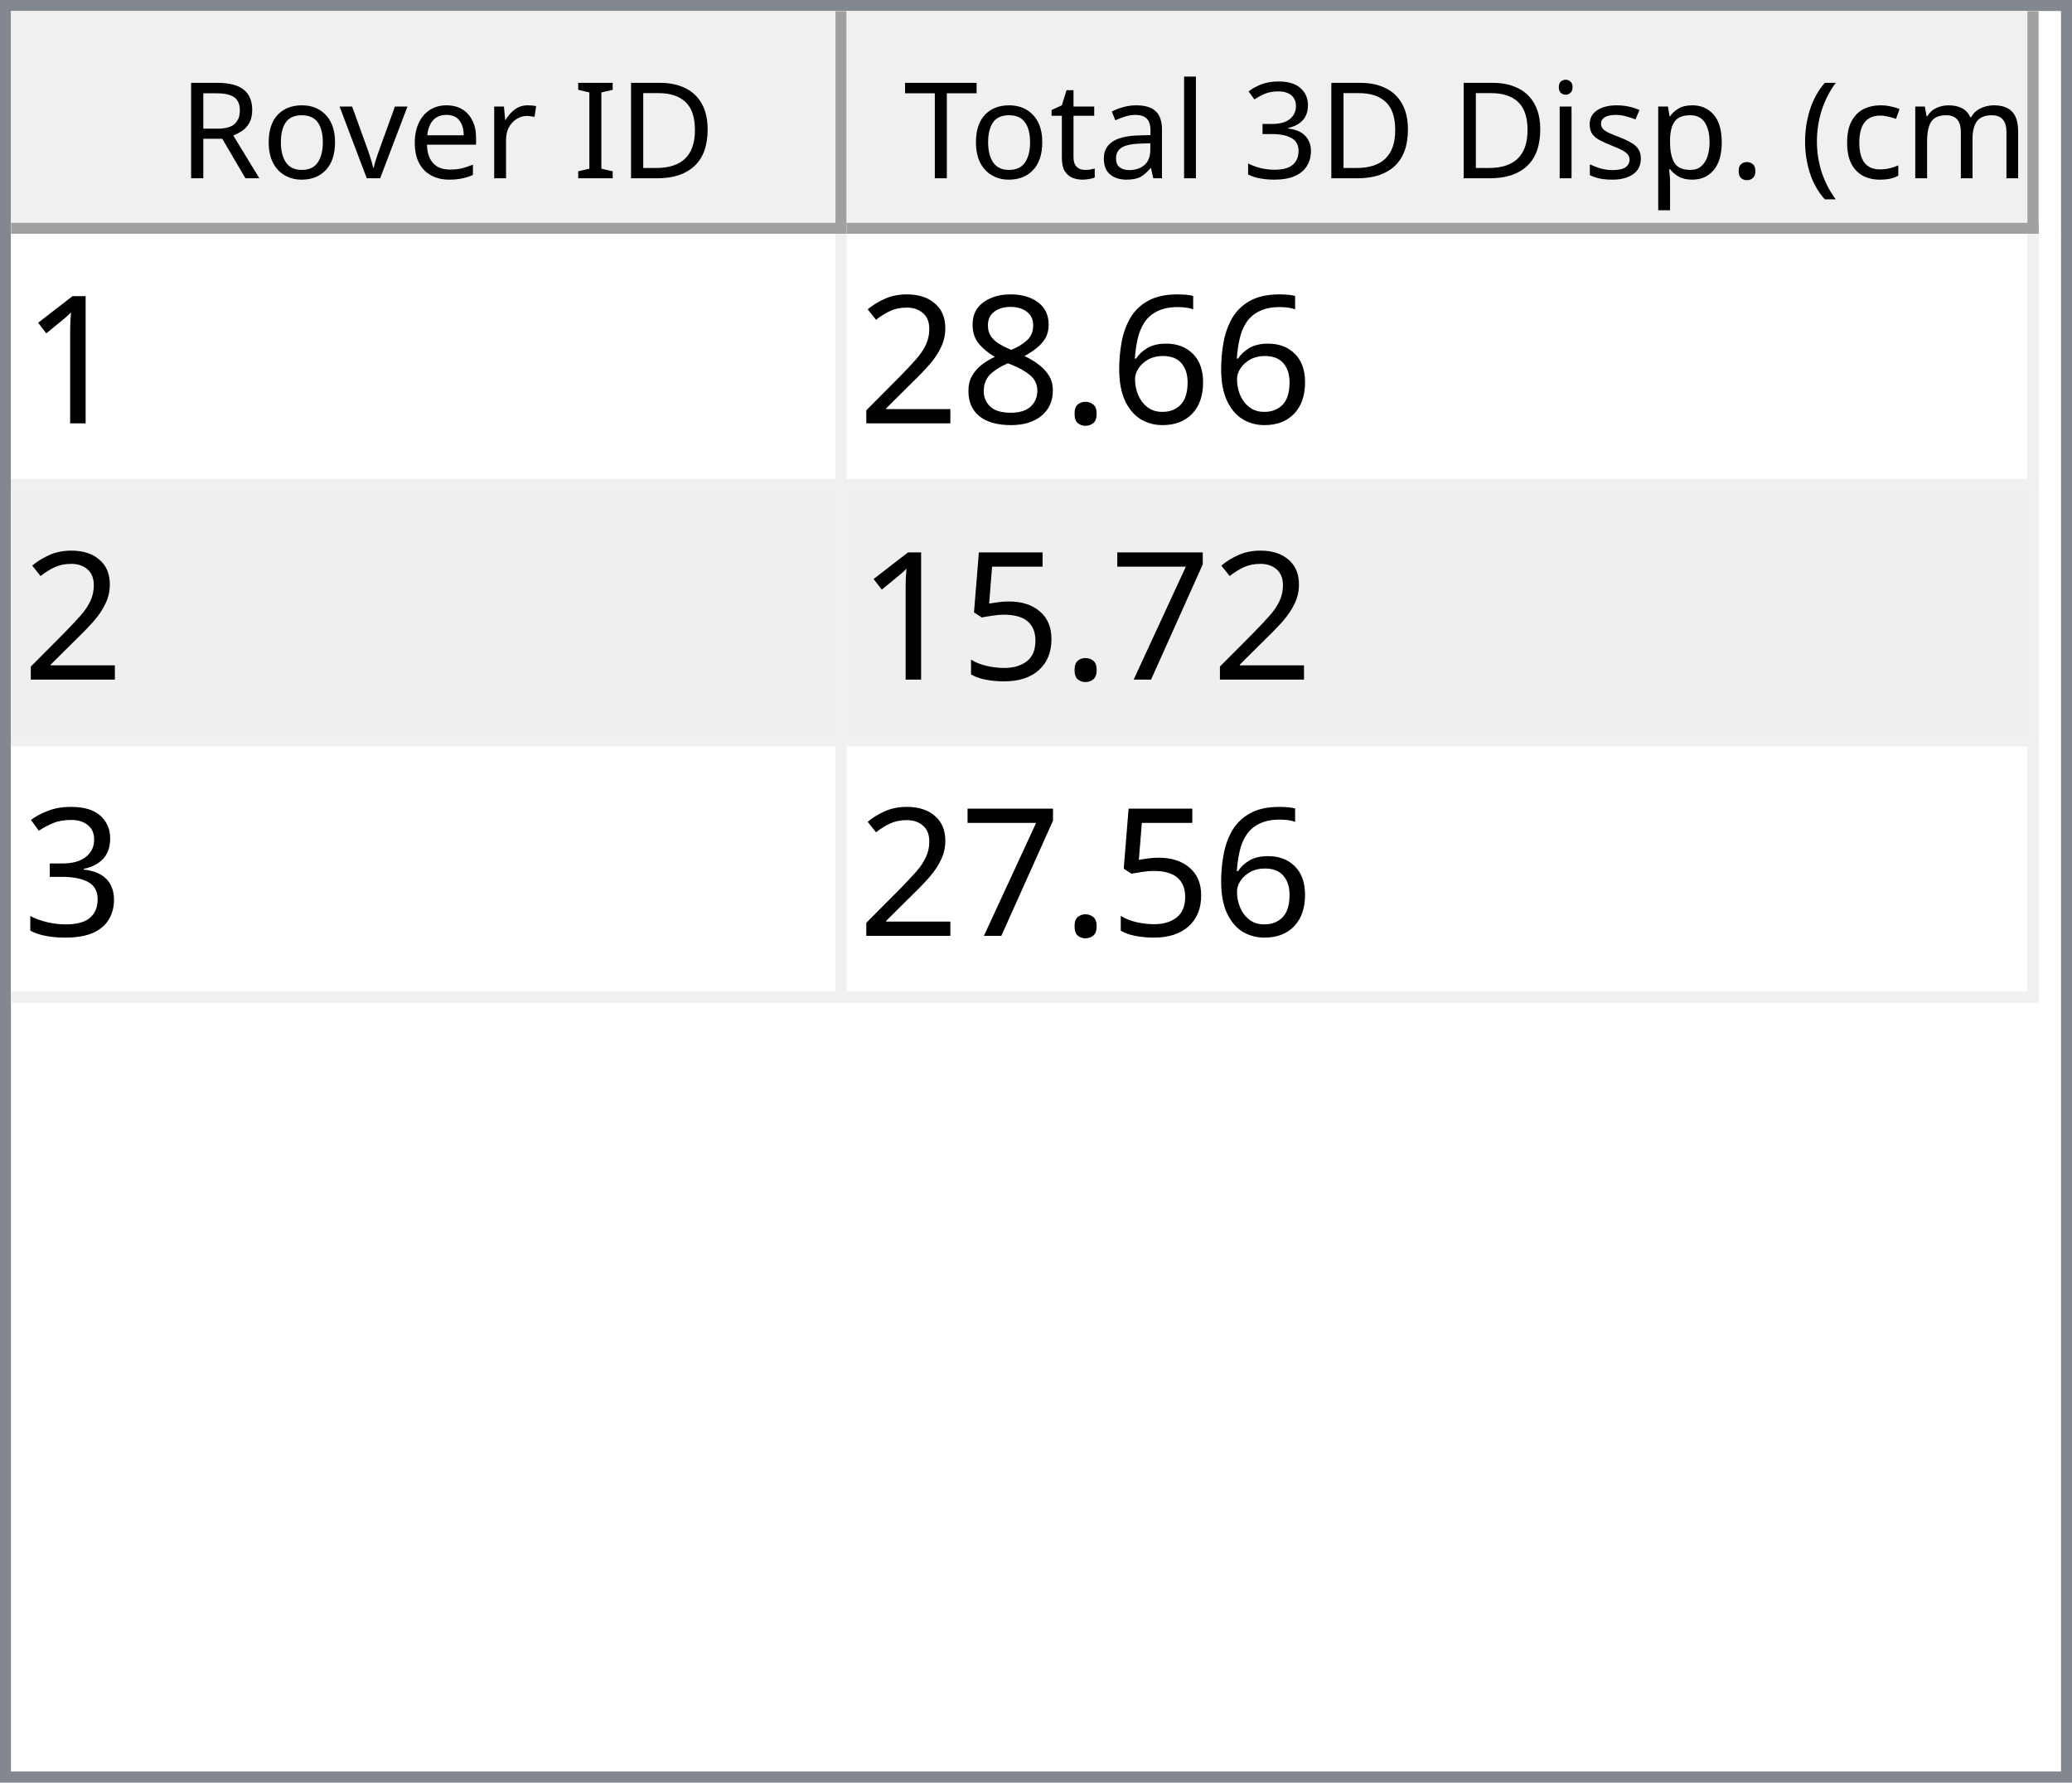
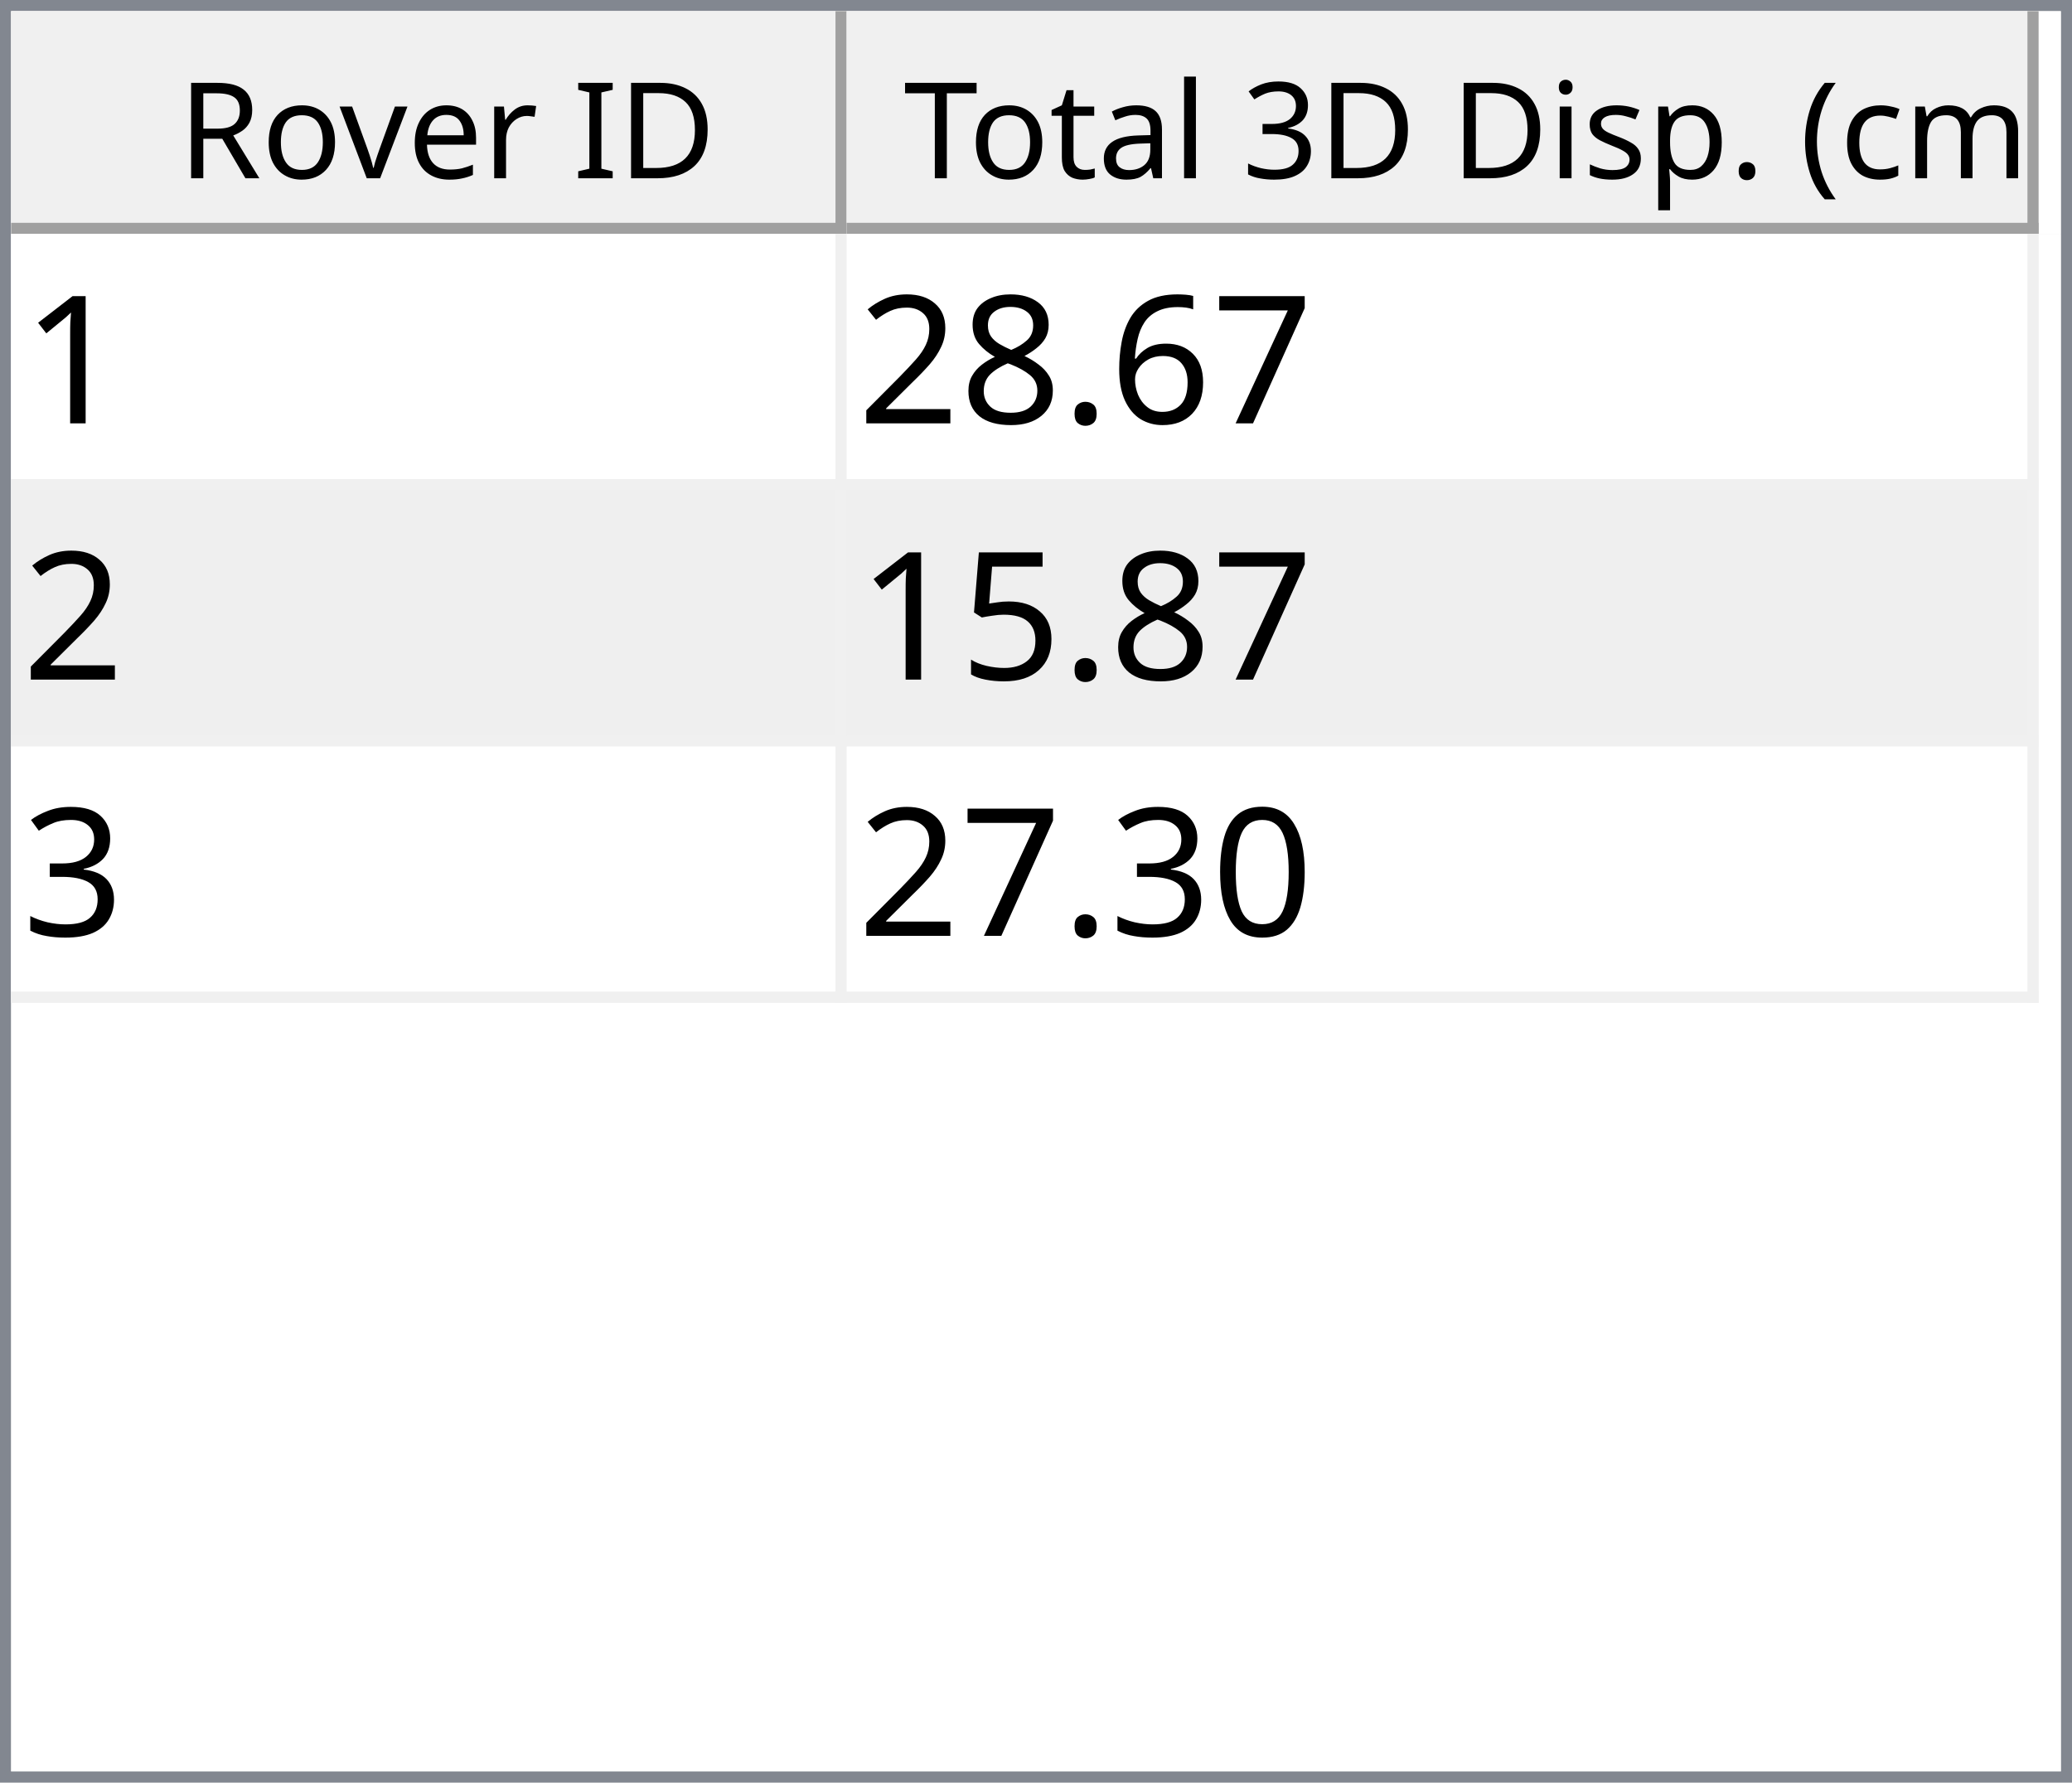
<svg xmlns="http://www.w3.org/2000/svg" style="fill-opacity:1; color-rendering:auto; color-interpolation:auto; text-rendering:auto; stroke:black; stroke-linecap:square; stroke-miterlimit:10; shape-rendering:auto; stroke-opacity:1; fill:black; stroke-dasharray:none; font-weight:normal; stroke-width:1; font-family:'Dialog'; font-style:normal; stroke-linejoin:miter; font-size:12px; stroke-dashoffset:0; image-rendering:auto;" width="186" height="160">
  <defs id="genericDefs" />
  <g>
    <defs id="defs1">
      <clipPath clipPathUnits="userSpaceOnUse" id="clipPath1">
        <path d="M0 0 L186 0 L186 160 L0 160 L0 0 Z" />
      </clipPath>
      <clipPath clipPathUnits="userSpaceOnUse" id="clipPath2">
        <path d="M0 0 L0 160 L186 160 L186 0 Z" />
      </clipPath>
      <clipPath clipPathUnits="userSpaceOnUse" id="clipPath3">
        <path d="M0 0 L0 20 L184 20 L184 0 Z" />
      </clipPath>
      <clipPath clipPathUnits="userSpaceOnUse" id="clipPath4">
        <path d="M0 0 L0 20 L75 20 L75 0 Z" />
      </clipPath>
      <clipPath clipPathUnits="userSpaceOnUse" id="clipPath5">
        <path d="M1 1 L1 19 L74 19 L74 1 Z" />
      </clipPath>
      <clipPath clipPathUnits="userSpaceOnUse" id="clipPath6">
        <path d="M0 0 L0 18 L73 18 L73 0 Z" />
      </clipPath>
      <clipPath clipPathUnits="userSpaceOnUse" id="clipPath7">
        <path d="M-0.5 -0.5 L-0.5 19.5 L74.5 19.5 L74.5 -0.5 Z" />
      </clipPath>
      <clipPath clipPathUnits="userSpaceOnUse" id="clipPath8">
        <path d="M0 0 L0 20 L107 20 L107 0 Z" />
      </clipPath>
      <clipPath clipPathUnits="userSpaceOnUse" id="clipPath9">
        <path d="M1 1 L1 19 L106 19 L106 1 Z" />
      </clipPath>
      <clipPath clipPathUnits="userSpaceOnUse" id="clipPath10">
        <path d="M0 0 L0 18 L105 18 L105 0 Z" />
      </clipPath>
      <clipPath clipPathUnits="userSpaceOnUse" id="clipPath11">
        <path d="M-0.5 -0.5 L-0.5 19.5 L106.5 19.5 L106.5 -0.5 Z" />
      </clipPath>
      <clipPath clipPathUnits="userSpaceOnUse" id="clipPath12">
        <path d="M0 0 L0 138 L184 138 L184 0 Z" />
      </clipPath>
      <clipPath clipPathUnits="userSpaceOnUse" id="clipPath13">
        <path d="M0 0 L0 69 L182 69 L182 0 Z" />
      </clipPath>
      <clipPath clipPathUnits="userSpaceOnUse" id="clipPath14">
        <path d="M-0.5 -0.5 L-0.5 68.5 L181.5 68.5 L181.5 -0.5 Z" />
      </clipPath>
      <clipPath clipPathUnits="userSpaceOnUse" id="clipPath15">
        <path d="M0 0 L0 22 L74 22 L74 0 Z" />
      </clipPath>
      <clipPath clipPathUnits="userSpaceOnUse" id="clipPath16">
        <path d="M0 0 L0 22 L106 22 L106 0 Z" />
      </clipPath>
      <font horiz-adv-x="64.551" id="font1">
        <font-face ascent="107.91" descent="25.098" units-per-em="100" style="font-style:normal; font-family:Segoe UI; font-weight:normal;" />
        <missing-glyph horiz-adv-x="64.551" d="M8.109 0 L8.109 68.266 L56.453 68.266 L56.453 0 L8.109 0 ZM15.328 7.234 L49.219 7.234 L49.219 61.031 L15.328 61.031 L15.328 7.234 Z" />
        <glyph unicode="D" horiz-adv-x="70.117" d="M9.188 0 L9.188 70.016 L28.516 70.016 Q65.531 70.016 65.531 35.891 Q65.531 19.672 55.25 9.836 Q44.969 0 27.734 0 L9.188 0 ZM17.391 62.594 L17.391 7.422 L27.828 7.422 Q41.609 7.422 49.273 14.797 Q56.938 22.172 56.938 35.688 Q56.938 62.594 28.328 62.594 L17.391 62.594 Z" />
        <glyph unicode="I" horiz-adv-x="26.611" d="M17.391 0 L9.188 0 L9.188 70.016 L17.391 70.016 L17.391 0 Z" />
        <glyph unicode=" " horiz-adv-x="27.393" d="" />
        <glyph unicode="r" horiz-adv-x="34.766" d="M34.188 41.891 Q32.078 43.5 28.125 43.5 Q23 43.5 19.555 38.672 Q16.109 33.844 16.109 25.484 L16.109 0 L8.109 0 L8.109 50 L16.109 50 L16.109 39.703 L16.312 39.703 Q18.016 44.969 21.531 47.922 Q25.047 50.875 29.391 50.875 Q32.516 50.875 34.188 50.203 L34.188 41.891 Z" />
        <glyph unicode="e" horiz-adv-x="52.295" d="M48.297 23 L12.984 23 Q13.188 14.656 17.484 10.109 Q21.781 5.562 29.297 5.562 Q37.75 5.562 44.828 11.141 L44.828 3.609 Q38.234 -1.172 27.391 -1.172 Q16.797 -1.172 10.742 5.641 Q4.688 12.453 4.688 24.812 Q4.688 36.469 11.305 43.82 Q17.922 51.172 27.734 51.172 Q37.547 51.172 42.922 44.828 Q48.297 38.484 48.297 27.203 L48.297 23 ZM40.094 29.781 Q40.047 36.719 36.75 40.578 Q33.453 44.438 27.594 44.438 Q21.922 44.438 17.969 40.383 Q14.016 36.328 13.094 29.781 L40.094 29.781 Z" />
        <glyph unicode="v" horiz-adv-x="47.9" d="M47.406 50 L27.484 0 L19.625 0 L0.688 50 L9.469 50 L22.172 13.672 Q23.578 9.672 23.922 6.688 L24.125 6.688 Q24.609 10.453 25.688 13.484 L38.969 50 L47.406 50 Z" />
        <glyph unicode="o" horiz-adv-x="58.594" d="M29 -1.172 Q17.922 -1.172 11.305 5.836 Q4.688 12.844 4.688 24.422 Q4.688 37.016 11.57 44.094 Q18.453 51.172 30.172 51.172 Q41.359 51.172 47.633 44.289 Q53.906 37.406 53.906 25.203 Q53.906 13.234 47.141 6.031 Q40.375 -1.172 29 -1.172 ZM29.594 44.438 Q21.875 44.438 17.383 39.188 Q12.891 33.938 12.891 24.703 Q12.891 15.828 17.43 10.695 Q21.969 5.562 29.594 5.562 Q37.359 5.562 41.531 10.594 Q45.703 15.625 45.703 24.906 Q45.703 34.281 41.531 39.359 Q37.359 44.438 29.594 44.438 Z" />
        <glyph unicode="R" horiz-adv-x="59.814" d="M59.375 0 L49.609 0 L37.891 19.625 Q36.281 22.359 34.766 24.289 Q33.25 26.219 31.664 27.438 Q30.078 28.656 28.25 29.219 Q26.422 29.781 24.125 29.781 L17.391 29.781 L17.391 0 L9.188 0 L9.188 70.016 L30.078 70.016 Q34.672 70.016 38.555 68.867 Q42.438 67.719 45.289 65.375 Q48.141 63.031 49.758 59.547 Q51.375 56.062 51.375 51.375 Q51.375 47.703 50.273 44.656 Q49.172 41.609 47.148 39.211 Q45.125 36.812 42.266 35.133 Q39.406 33.453 35.844 32.516 L35.844 32.328 Q37.594 31.547 38.891 30.547 Q40.188 29.547 41.359 28.18 Q42.531 26.812 43.68 25.078 Q44.828 23.344 46.234 21.047 L59.375 0 ZM17.391 62.594 L17.391 37.203 L28.516 37.203 Q31.594 37.203 34.203 38.133 Q36.812 39.062 38.719 40.797 Q40.625 42.531 41.703 45.047 Q42.781 47.562 42.781 50.688 Q42.781 56.297 39.141 59.445 Q35.5 62.594 28.609 62.594 L17.391 62.594 Z" />
        <glyph unicode=")" horiz-adv-x="30.176" d="M8.297 -15.922 L1.172 -15.922 Q16.406 2.344 16.406 26.812 Q16.406 51.469 1.078 70.016 L8.297 70.016 Q23.531 52.156 23.531 26.703 Q23.531 1.375 8.297 -15.922 Z" />
        <glyph unicode="m" horiz-adv-x="86.133" d="M79.109 0 L71.094 0 L71.094 28.719 Q71.094 37.016 68.531 40.727 Q65.969 44.438 59.906 44.438 Q54.781 44.438 51.195 39.75 Q47.609 35.062 47.609 28.516 L47.609 0 L39.594 0 L39.594 29.688 Q39.594 44.438 28.219 44.438 Q22.953 44.438 19.531 40.016 Q16.109 35.594 16.109 28.516 L16.109 0 L8.109 0 L8.109 50 L16.109 50 L16.109 42.094 L16.312 42.094 Q21.625 51.172 31.844 51.172 Q36.969 51.172 40.773 48.312 Q44.578 45.453 46 40.828 Q51.562 51.172 62.594 51.172 Q79.109 51.172 79.109 30.812 L79.109 0 Z" />
        <glyph unicode="c" horiz-adv-x="46.191" d="M42.188 2.297 Q36.422 -1.172 28.516 -1.172 Q17.828 -1.172 11.258 5.789 Q4.688 12.75 4.688 23.828 Q4.688 36.188 11.766 43.68 Q18.844 51.172 30.672 51.172 Q37.25 51.172 42.281 48.734 L42.281 40.531 Q36.719 44.438 30.375 44.438 Q22.703 44.438 17.797 38.945 Q12.891 33.453 12.891 24.516 Q12.891 15.719 17.508 10.641 Q22.125 5.562 29.891 5.562 Q36.422 5.562 42.188 9.906 L42.188 2.297 Z" />
        <glyph unicode="(" horiz-adv-x="30.176" d="M29.109 -15.922 L21.969 -15.922 Q6.844 1.375 6.844 26.703 Q6.844 52.156 21.969 70.016 L29.203 70.016 Q13.875 51.469 13.875 26.812 Q13.875 2.344 29.109 -15.922 Z" />
        <glyph unicode="." horiz-adv-x="21.68" d="M10.891 -1.078 Q8.641 -1.078 7.055 0.539 Q5.469 2.156 5.469 4.391 Q5.469 6.641 7.055 8.273 Q8.641 9.906 10.891 9.906 Q13.188 9.906 14.797 8.273 Q16.406 6.641 16.406 4.391 Q16.406 2.156 14.797 0.539 Q13.188 -1.078 10.891 -1.078 Z" />
        <glyph unicode="p" horiz-adv-x="58.789" d="M16.312 7.234 L16.109 7.234 L16.109 -23 L8.109 -23 L8.109 50 L16.109 50 L16.109 41.219 L16.312 41.219 Q22.219 51.172 33.594 51.172 Q43.266 51.172 48.688 44.461 Q54.109 37.75 54.109 26.469 Q54.109 13.922 48 6.375 Q41.891 -1.172 31.297 -1.172 Q21.578 -1.172 16.312 7.234 ZM16.109 27.391 L16.109 20.406 Q16.109 14.203 20.141 9.883 Q24.172 5.562 30.375 5.562 Q37.641 5.562 41.773 11.133 Q45.906 16.703 45.906 26.609 Q45.906 34.969 42.047 39.703 Q38.188 44.438 31.594 44.438 Q24.609 44.438 20.359 39.578 Q16.109 34.719 16.109 27.391 Z" />
        <glyph unicode="s" horiz-adv-x="42.432" d="M5.078 1.812 L5.078 10.406 Q11.625 5.562 19.484 5.562 Q30.031 5.562 30.031 12.594 Q30.031 14.594 29.125 15.992 Q28.219 17.391 26.68 18.461 Q25.141 19.531 23.07 20.383 Q21 21.234 18.609 22.172 Q15.281 23.484 12.766 24.828 Q10.25 26.172 8.57 27.859 Q6.891 29.547 6.031 31.695 Q5.172 33.844 5.172 36.719 Q5.172 40.234 6.789 42.945 Q8.406 45.656 11.086 47.484 Q13.766 49.312 17.211 50.242 Q20.656 51.172 24.312 51.172 Q30.812 51.172 35.938 48.922 L35.938 40.828 Q30.422 44.438 23.25 44.438 Q21 44.438 19.195 43.922 Q17.391 43.406 16.094 42.477 Q14.797 41.547 14.086 40.258 Q13.375 38.969 13.375 37.406 Q13.375 35.453 14.086 34.133 Q14.797 32.812 16.164 31.789 Q17.531 30.766 19.484 29.938 Q21.438 29.109 23.922 28.125 Q27.25 26.859 29.883 25.516 Q32.516 24.172 34.375 22.484 Q36.234 20.797 37.234 18.602 Q38.234 16.406 38.234 13.375 Q38.234 9.672 36.602 6.938 Q34.969 4.203 32.234 2.398 Q29.5 0.594 25.93 -0.289 Q22.359 -1.172 18.453 -1.172 Q10.75 -1.172 5.078 1.812 Z" />
        <glyph unicode="i" horiz-adv-x="24.219" d="M12.203 62.703 Q10.062 62.703 8.547 64.164 Q7.031 65.625 7.031 67.875 Q7.031 70.125 8.547 71.609 Q10.062 73.094 12.203 73.094 Q14.406 73.094 15.945 71.609 Q17.484 70.125 17.484 67.875 Q17.484 65.719 15.945 64.211 Q14.406 62.703 12.203 62.703 ZM16.109 0 L8.109 0 L8.109 50 L16.109 50 L16.109 0 Z" />
        <glyph unicode="3" horiz-adv-x="53.906" d="M46.531 19.828 Q46.531 15.094 44.75 11.211 Q42.969 7.328 39.719 4.57 Q36.469 1.812 31.93 0.297 Q27.391 -1.219 21.922 -1.219 Q11.922 -1.219 6 2.594 L6 11.188 Q13.094 5.609 22.219 5.609 Q25.875 5.609 28.828 6.539 Q31.781 7.469 33.906 9.227 Q36.031 10.984 37.18 13.477 Q38.328 15.969 38.328 19.094 Q38.328 32.812 18.797 32.812 L12.984 32.812 L12.984 39.594 L18.5 39.594 Q35.797 39.594 35.797 52.484 Q35.797 64.406 22.609 64.406 Q15.188 64.406 8.688 59.422 L8.688 67.188 Q15.375 71.188 24.609 71.188 Q29 71.188 32.57 69.969 Q36.141 68.75 38.68 66.555 Q41.219 64.359 42.609 61.281 Q44 58.203 44 54.5 Q44 40.672 30.031 36.719 L30.031 36.531 Q33.594 36.141 36.625 34.797 Q39.656 33.453 41.852 31.305 Q44.047 29.156 45.289 26.25 Q46.531 23.344 46.531 19.828 Z" />
        <glyph unicode="l" horiz-adv-x="24.219" d="M16.109 0 L8.109 0 L8.109 74.031 L16.109 74.031 L16.109 0 Z" />
        <glyph unicode="a" horiz-adv-x="50.879" d="M43.891 0 L35.891 0 L35.891 7.812 L35.688 7.812 Q30.469 -1.172 20.312 -1.172 Q12.844 -1.172 8.617 2.781 Q4.391 6.734 4.391 13.281 Q4.391 27.297 20.906 29.594 L35.891 31.688 Q35.891 44.438 25.594 44.438 Q16.547 44.438 9.281 38.281 L9.281 46.484 Q16.656 51.172 26.266 51.172 Q43.891 51.172 43.891 32.516 L43.891 0 ZM35.891 25.297 L23.828 23.641 Q18.266 22.859 15.43 20.875 Q12.594 18.891 12.594 13.875 Q12.594 10.203 15.211 7.883 Q17.828 5.562 22.172 5.562 Q28.125 5.562 32.008 9.742 Q35.891 13.922 35.891 20.312 L35.891 25.297 Z" />
        <glyph unicode="t" horiz-adv-x="33.887" d="M31.297 0.484 Q28.469 -1.078 23.828 -1.078 Q10.688 -1.078 10.688 13.578 L10.688 43.172 L2.094 43.172 L2.094 50 L10.688 50 L10.688 62.203 L18.703 64.797 L18.703 50 L31.297 50 L31.297 43.172 L18.703 43.172 L18.703 14.984 Q18.703 9.969 20.414 7.82 Q22.125 5.672 26.078 5.672 Q29.109 5.672 31.297 7.328 L31.297 0.484 Z" />
        <glyph unicode="T" horiz-adv-x="52.393" d="M50.594 62.594 L30.375 62.594 L30.375 0 L22.172 0 L22.172 62.594 L2 62.594 L2 70.016 L50.594 70.016 L50.594 62.594 Z" />
      </font>
      <font horiz-adv-x="75.0" id="font2">
        <font-face ascent="100.537" descent="21.973" units-per-em="100" style="font-style:normal; font-family:sans-serif; font-weight:normal;" />
        <missing-glyph horiz-adv-x="75.0" d="M12.5 0 L12.5 62.5 L62.5 62.5 L62.5 0 L12.5 0 ZM14.062 1.562 L60.938 1.562 L60.938 60.938 L14.062 60.938 L14.062 1.562 Z" />
        <glyph unicode="1" horiz-adv-x="55.615" d="M37.25 0 L28.469 0 L28.469 56 Q25.297 52.984 20.141 49.953 Q14.984 46.922 10.891 45.406 L10.891 53.906 Q18.266 57.375 23.781 62.305 Q29.297 67.234 31.594 71.875 L37.25 71.875 L37.25 0 Z" />
+         <glyph unicode="7" horiz-adv-x="55.615" d="M4.734 62.203 L4.734 70.656 L51.078 70.656 L51.078 63.812 Q44.234 56.547 37.523 44.484 Q30.812 32.422 27.156 19.672 Q24.516 10.688 23.781 0 L14.75 0 Q14.891 8.453 18.062 20.414 Q21.234 32.375 27.172 43.484 Q33.109 54.594 39.797 62.203 L4.734 62.203 Z" />
        <glyph unicode="6" horiz-adv-x="55.615" d="M49.75 54.047 L41.016 53.375 Q39.844 58.547 37.703 60.891 Q34.125 64.656 28.906 64.656 Q24.703 64.656 21.531 62.312 Q17.391 59.281 14.992 53.469 Q12.594 47.656 12.5 36.922 Q15.672 41.75 20.266 44.094 Q24.859 46.438 29.891 46.438 Q38.672 46.438 44.852 39.969 Q51.031 33.5 51.031 23.25 Q51.031 16.5 48.125 10.719 Q45.219 4.938 40.141 1.859 Q35.062 -1.219 28.609 -1.219 Q17.625 -1.219 10.695 6.859 Q3.766 14.938 3.766 33.5 Q3.766 54.25 11.422 63.672 Q18.109 71.875 29.438 71.875 Q37.891 71.875 43.289 67.141 Q48.688 62.406 49.75 54.047 ZM13.875 23.188 Q13.875 18.656 15.797 14.508 Q17.719 10.359 21.188 8.18 Q24.656 6 28.469 6 Q34.031 6 38.039 10.492 Q42.047 14.984 42.047 22.703 Q42.047 30.125 38.086 34.398 Q34.125 38.672 28.125 38.672 Q22.172 38.672 18.023 34.398 Q13.875 30.125 13.875 23.188 Z" />
        <glyph unicode="." horiz-adv-x="27.783" d="M9.078 0 L9.078 10.016 L19.094 10.016 L19.094 0 L9.078 0 Z" />
        <glyph unicode="8" horiz-adv-x="55.615" d="M17.672 38.812 Q12.203 40.828 9.57 44.539 Q6.938 48.25 6.938 53.422 Q6.938 61.234 12.555 66.555 Q18.172 71.875 27.484 71.875 Q36.859 71.875 42.578 66.43 Q48.297 60.984 48.297 53.172 Q48.297 48.188 45.68 44.508 Q43.062 40.828 37.75 38.812 Q44.344 36.672 47.781 31.883 Q51.219 27.094 51.219 20.453 Q51.219 11.281 44.727 5.031 Q38.234 -1.219 27.641 -1.219 Q17.047 -1.219 10.547 5.055 Q4.047 11.328 4.047 20.703 Q4.047 27.688 7.594 32.398 Q11.141 37.109 17.672 38.812 ZM15.922 53.719 Q15.922 48.641 19.195 45.414 Q22.469 42.188 27.688 42.188 Q32.766 42.188 36.016 45.383 Q39.266 48.578 39.266 53.219 Q39.266 58.062 35.914 61.359 Q32.562 64.656 27.594 64.656 Q22.562 64.656 19.242 61.43 Q15.922 58.203 15.922 53.719 ZM13.094 20.656 Q13.094 16.891 14.875 13.375 Q16.656 9.859 20.172 7.93 Q23.688 6 27.734 6 Q34.031 6 38.133 10.055 Q42.234 14.109 42.234 20.359 Q42.234 26.703 38.016 30.859 Q33.797 35.016 27.438 35.016 Q21.234 35.016 17.164 30.914 Q13.094 26.812 13.094 20.656 Z" />
        <glyph unicode="2" horiz-adv-x="55.615" d="M50.344 8.453 L50.344 0 L3.031 0 Q2.938 3.172 4.047 6.109 Q5.859 10.938 9.836 15.625 Q13.812 20.312 21.344 26.469 Q33.016 36.031 37.117 41.625 Q41.219 47.219 41.219 52.203 Q41.219 57.422 37.477 61.008 Q33.734 64.594 27.734 64.594 Q21.391 64.594 17.578 60.789 Q13.766 56.984 13.719 50.25 L4.688 51.172 Q5.609 61.281 11.664 66.578 Q17.719 71.875 27.938 71.875 Q38.234 71.875 44.242 66.164 Q50.25 60.453 50.25 52 Q50.25 47.703 48.492 43.555 Q46.734 39.406 42.656 34.812 Q38.578 30.219 29.109 22.219 Q21.188 15.578 18.945 13.211 Q16.703 10.844 15.234 8.453 L50.344 8.453 Z" />
-         <glyph unicode="7" horiz-adv-x="55.615" d="M4.734 62.203 L4.734 70.656 L51.078 70.656 L51.078 63.812 Q44.234 56.547 37.523 44.484 Q30.812 32.422 27.156 19.672 Q24.516 10.688 23.781 0 L14.75 0 Q14.891 8.453 18.062 20.414 Q21.234 32.375 27.172 43.484 Q33.109 54.594 39.797 62.203 L4.734 62.203 Z" />
        <glyph unicode="5" horiz-adv-x="55.615" d="M4.156 18.75 L13.375 19.531 Q14.406 12.797 18.141 9.398 Q21.875 6 27.156 6 Q33.5 6 37.891 10.789 Q42.281 15.578 42.281 23.484 Q42.281 31 38.062 35.352 Q33.844 39.703 27 39.703 Q22.75 39.703 19.336 37.773 Q15.922 35.844 13.969 32.766 L5.719 33.844 L12.641 70.609 L48.25 70.609 L48.25 62.203 L19.672 62.203 L15.828 42.969 Q22.266 47.469 29.344 47.469 Q38.719 47.469 45.164 40.969 Q51.609 34.469 51.609 24.266 Q51.609 14.547 45.953 7.469 Q39.062 -1.219 27.156 -1.219 Q17.391 -1.219 11.211 4.25 Q5.031 9.719 4.156 18.75 Z" />
        <glyph unicode="3" horiz-adv-x="55.615" d="M4.203 18.891 L12.984 20.062 Q14.5 12.594 18.141 9.297 Q21.781 6 27 6 Q33.203 6 37.477 10.297 Q41.75 14.594 41.75 20.953 Q41.75 27 37.797 30.93 Q33.844 34.859 27.734 34.859 Q25.25 34.859 21.531 33.891 L22.516 41.609 Q23.391 41.5 23.922 41.5 Q29.547 41.5 34.039 44.43 Q38.531 47.359 38.531 53.469 Q38.531 58.297 35.258 61.477 Q31.984 64.656 26.812 64.656 Q21.688 64.656 18.266 61.43 Q14.844 58.203 13.875 51.766 L5.078 53.328 Q6.688 62.156 12.398 67.016 Q18.109 71.875 26.609 71.875 Q32.469 71.875 37.398 69.359 Q42.328 66.844 44.945 62.5 Q47.562 58.156 47.562 53.266 Q47.562 48.641 45.07 44.828 Q42.578 41.016 37.703 38.766 Q44.047 37.312 47.562 32.695 Q51.078 28.078 51.078 21.141 Q51.078 11.766 44.242 5.25 Q37.406 -1.266 26.953 -1.266 Q17.531 -1.266 11.305 4.352 Q5.078 9.969 4.203 18.891 Z" />
+         <glyph unicode="0" horiz-adv-x="55.615" d="M4.156 35.297 Q4.156 48 6.766 55.742 Q9.375 63.484 14.523 67.68 Q19.672 71.875 27.484 71.875 Q33.25 71.875 37.594 69.555 Q41.938 67.234 44.773 62.867 Q47.609 58.5 49.219 52.227 Q50.828 45.953 50.828 35.297 Q50.828 22.703 48.242 14.969 Q45.656 7.234 40.508 3.008 Q35.359 -1.219 27.484 -1.219 Q17.141 -1.219 11.234 6.203 Q4.156 15.141 4.156 35.297 ZM13.188 35.297 Q13.188 17.672 17.312 11.836 Q21.438 6 27.484 6 Q33.547 6 37.672 11.859 Q41.797 17.719 41.797 35.297 Q41.797 52.984 37.672 58.789 Q33.547 64.594 27.391 64.594 Q21.344 64.594 17.719 59.469 Q13.188 52.938 13.188 35.297 Z" />
      </font>
    </defs>
    <g style="fill:white; stroke:white;">
      <rect x="0" y="0" width="186" style="clip-path:url(#clipPath1); stroke:none;" height="160" />
    </g>
    <g style="fill:white; text-rendering:optimizeSpeed; color-rendering:optimizeSpeed; image-rendering:optimizeSpeed; shape-rendering:crispEdges; stroke:white; color-interpolation:sRGB;">
      <rect x="0" width="186" height="160" y="0" style="stroke:none;" />
      <path style="stroke:none;" d="M0 160 L186 160 L186 0 L0 0 Z" />
    </g>
    <g style="fill:rgb(240,240,240); font-family:'Segoe UI'; stroke:rgb(240,240,240);">
      <rect x="0" y="0" width="186" style="clip-path:url(#clipPath2); stroke:none;" height="160" />
    </g>
    <g style="fill:rgb(130,135,144); font-family:'Segoe UI'; stroke:rgb(130,135,144);">
      <path d="M0 0 L186 0 L186 160 L0 160 L0 0 ZM1 1 L185 1 L185 159 L1 159 L1 1 Z" style="fill-rule:evenodd; clip-path:url(#clipPath2); stroke:none;" />
    </g>
    <g style="fill:white; font-family:'Segoe UI'; stroke:white;" transform="translate(1,1)">
      <rect x="0" y="0" width="184" style="clip-path:url(#clipPath3); stroke:none;" height="20" />
    </g>
    <g style="fill:rgb(240,240,240); font-family:'Segoe UI'; stroke:rgb(240,240,240);" transform="translate(1,1)">
      <rect x="0" y="0" width="75" style="clip-path:url(#clipPath4); stroke:none;" height="20" />
    </g>
    <g style="font-family:'Segoe UI';" transform="translate(2,2)">
      <text x="14" xml:space="preserve" y="14" style="clip-path:url(#clipPath6); stroke:none;">Rover ID</text>
    </g>
    <g style="fill:rgb(160,160,160); font-family:'Segoe UI'; stroke:rgb(160,160,160); stroke-linejoin:bevel;" transform="translate(1.5,1.5)">
      <line x1="74" x2="74" y1="0" style="fill:none; clip-path:url(#clipPath7);" y2="19" />
    </g>
    <g style="fill:rgb(160,160,160); font-family:'Segoe UI'; stroke:rgb(160,160,160); stroke-linejoin:bevel;" transform="matrix(1,0,0,1,1,1) translate(0.5,0.5)">
      <line x1="0" x2="74" y1="19" style="fill:none; clip-path:url(#clipPath7);" y2="19" />
    </g>
    <g style="fill:rgb(240,240,240); font-family:'Segoe UI'; stroke:rgb(240,240,240);" transform="translate(76,1)">
      <rect x="0" y="0" width="107" style="clip-path:url(#clipPath8); stroke:none;" height="20" />
    </g>
    <g style="font-family:'Segoe UI';" transform="translate(77,2)">
      <text x="1" xml:space="preserve" y="14" style="clip-path:url(#clipPath10); stroke:none;"> Total 3D Disp. (cm)</text>
    </g>
    <g style="fill:rgb(160,160,160); font-family:'Segoe UI'; stroke:rgb(160,160,160); stroke-linejoin:bevel;" transform="translate(76.5,1.5)">
      <line x1="106" x2="106" y1="0" style="fill:none; clip-path:url(#clipPath11);" y2="19" />
    </g>
    <g style="fill:rgb(160,160,160); font-family:'Segoe UI'; stroke:rgb(160,160,160); stroke-linejoin:bevel;" transform="matrix(1,0,0,1,76,1) translate(0.5,0.5)">
      <line x1="0" x2="106" y1="19" style="fill:none; clip-path:url(#clipPath11);" y2="19" />
    </g>
    <g style="fill:white; font-family:'Segoe UI'; stroke:white;" transform="translate(1,21)">
      <rect x="0" y="0" width="184" style="clip-path:url(#clipPath12); stroke:none;" height="138" />
    </g>
    <g style="fill:rgb(240,240,240); font-size:16px; font-family:sans-serif; stroke:rgb(240,240,240);" transform="translate(1,21)">
      <rect x="0" y="0" width="182" style="clip-path:url(#clipPath13); stroke:none;" height="69" />
      <line transform="translate(0.5,0.5)" x1="0" x2="181" y1="22" style="clip-path:url(#clipPath14); fill:none; stroke-linejoin:bevel;" y2="22" />
    </g>
    <g transform="matrix(1,0,0,1,1,21) translate(0.5,0.5)" style="fill:rgb(240,240,240); font-size:16px; font-family:sans-serif; stroke:rgb(240,240,240); stroke-linejoin:bevel;">
      <line x1="0" x2="181" y1="45" style="fill:none; clip-path:url(#clipPath14);" y2="45" />
    </g>
    <g transform="matrix(1,0,0,1,1,21) translate(0.5,0.5)" style="fill:rgb(240,240,240); font-size:16px; font-family:sans-serif; stroke:rgb(240,240,240); stroke-linejoin:bevel;">
      <line x1="0" x2="181" y1="68" style="fill:none; clip-path:url(#clipPath14);" y2="68" />
    </g>
    <g transform="matrix(1,0,0,1,1,21) translate(0.5,0.5)" style="fill:rgb(240,240,240); font-size:16px; font-family:sans-serif; stroke:rgb(240,240,240); stroke-linejoin:bevel;">
      <line x1="74" x2="74" y1="0" style="fill:none; clip-path:url(#clipPath14);" y2="68" />
    </g>
    <g transform="matrix(1,0,0,1,1,21) translate(0.5,0.5)" style="fill:rgb(240,240,240); font-size:16px; font-family:sans-serif; stroke:rgb(240,240,240); stroke-linejoin:bevel;">
      <line x1="181" x2="181" y1="0" style="fill:none; clip-path:url(#clipPath14);" y2="68" />
    </g>
    <g style="fill:white; font-size:16px; font-family:sans-serif; stroke:white;" transform="matrix(1,0,0,1,1,21)">
      <rect x="0" y="0" width="74" style="clip-path:url(#clipPath15); stroke:none;" height="22" />
      <text x="1" y="17" style="fill:black; clip-path:url(#clipPath15); stroke:none;" xml:space="preserve">1</text>
    </g>
    <g style="fill:white; font-size:16px; font-family:sans-serif; stroke:white;" transform="matrix(1,0,0,1,1,21) translate(75,0)">
      <rect x="0" y="0" width="106" style="clip-path:url(#clipPath16); stroke:none;" height="22" />
-       <text x="1" y="17" style="fill:black; clip-path:url(#clipPath16); stroke:none;" xml:space="preserve">28.66</text>
+       <text x="1" y="17" style="fill:black; clip-path:url(#clipPath16); stroke:none;" xml:space="preserve">28.67</text>
    </g>
    <g style="fill:rgb(239,239,239); font-size:16px; font-family:sans-serif; stroke:rgb(239,239,239);" transform="matrix(1,0,0,1,1,21) translate(0,23)">
      <rect x="0" y="0" width="74" style="clip-path:url(#clipPath15); stroke:none;" height="22" />
      <text x="1" y="17" style="fill:black; clip-path:url(#clipPath15); stroke:none;" xml:space="preserve">2</text>
    </g>
    <g style="fill:rgb(239,239,239); font-size:16px; font-family:sans-serif; stroke:rgb(239,239,239);" transform="matrix(1,0,0,1,1,21) translate(75,23)">
      <rect x="0" y="0" width="106" style="clip-path:url(#clipPath16); stroke:none;" height="22" />
-       <text x="1" y="17" style="fill:black; clip-path:url(#clipPath16); stroke:none;" xml:space="preserve">15.72</text>
+       <text x="1" y="17" style="fill:black; clip-path:url(#clipPath16); stroke:none;" xml:space="preserve">15.87</text>
    </g>
    <g style="fill:white; font-size:16px; font-family:sans-serif; stroke:white;" transform="matrix(1,0,0,1,1,21) translate(0,46)">
      <rect x="0" y="0" width="74" style="clip-path:url(#clipPath15); stroke:none;" height="22" />
      <text x="1" y="17" style="fill:black; clip-path:url(#clipPath15); stroke:none;" xml:space="preserve">3</text>
    </g>
    <g style="fill:white; font-size:16px; font-family:sans-serif; stroke:white;" transform="matrix(1,0,0,1,1,21) translate(75,46)">
      <rect x="0" y="0" width="106" style="clip-path:url(#clipPath16); stroke:none;" height="22" />
-       <text x="1" y="17" style="fill:black; clip-path:url(#clipPath16); stroke:none;" xml:space="preserve">27.56</text>
+       <text x="1" y="17" style="fill:black; clip-path:url(#clipPath16); stroke:none;" xml:space="preserve">27.30</text>
    </g>
  </g>
</svg>
